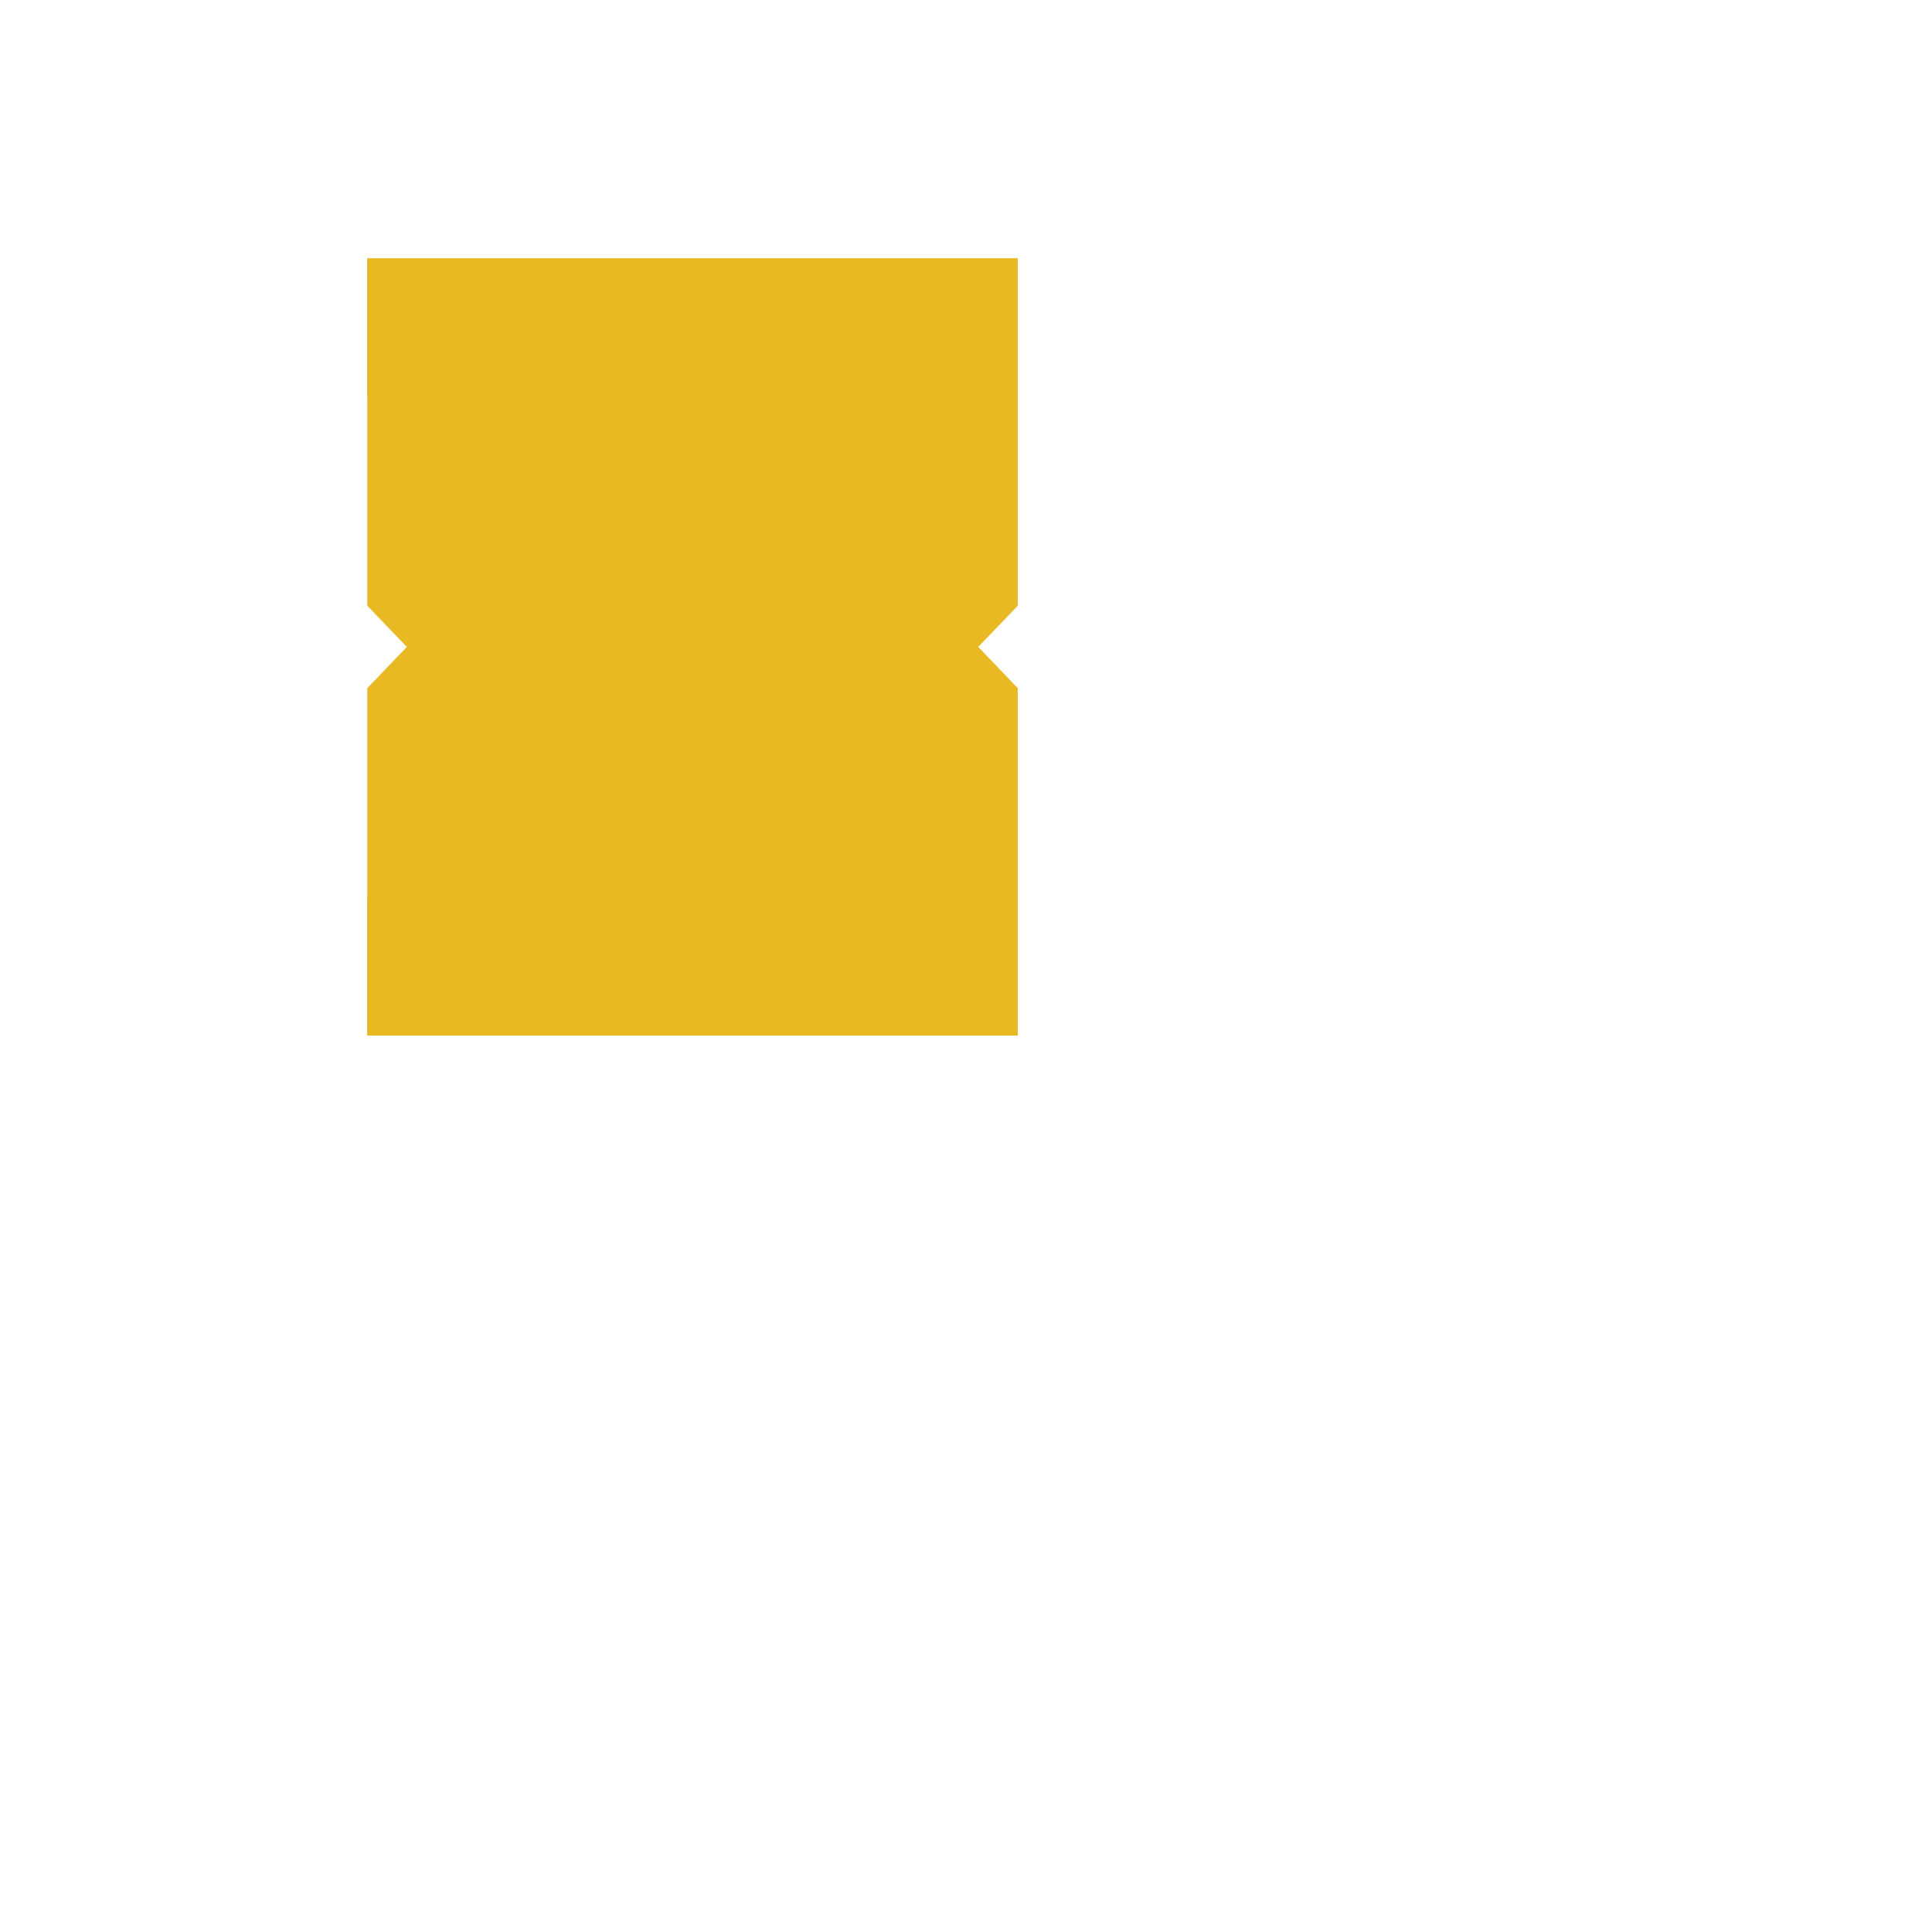
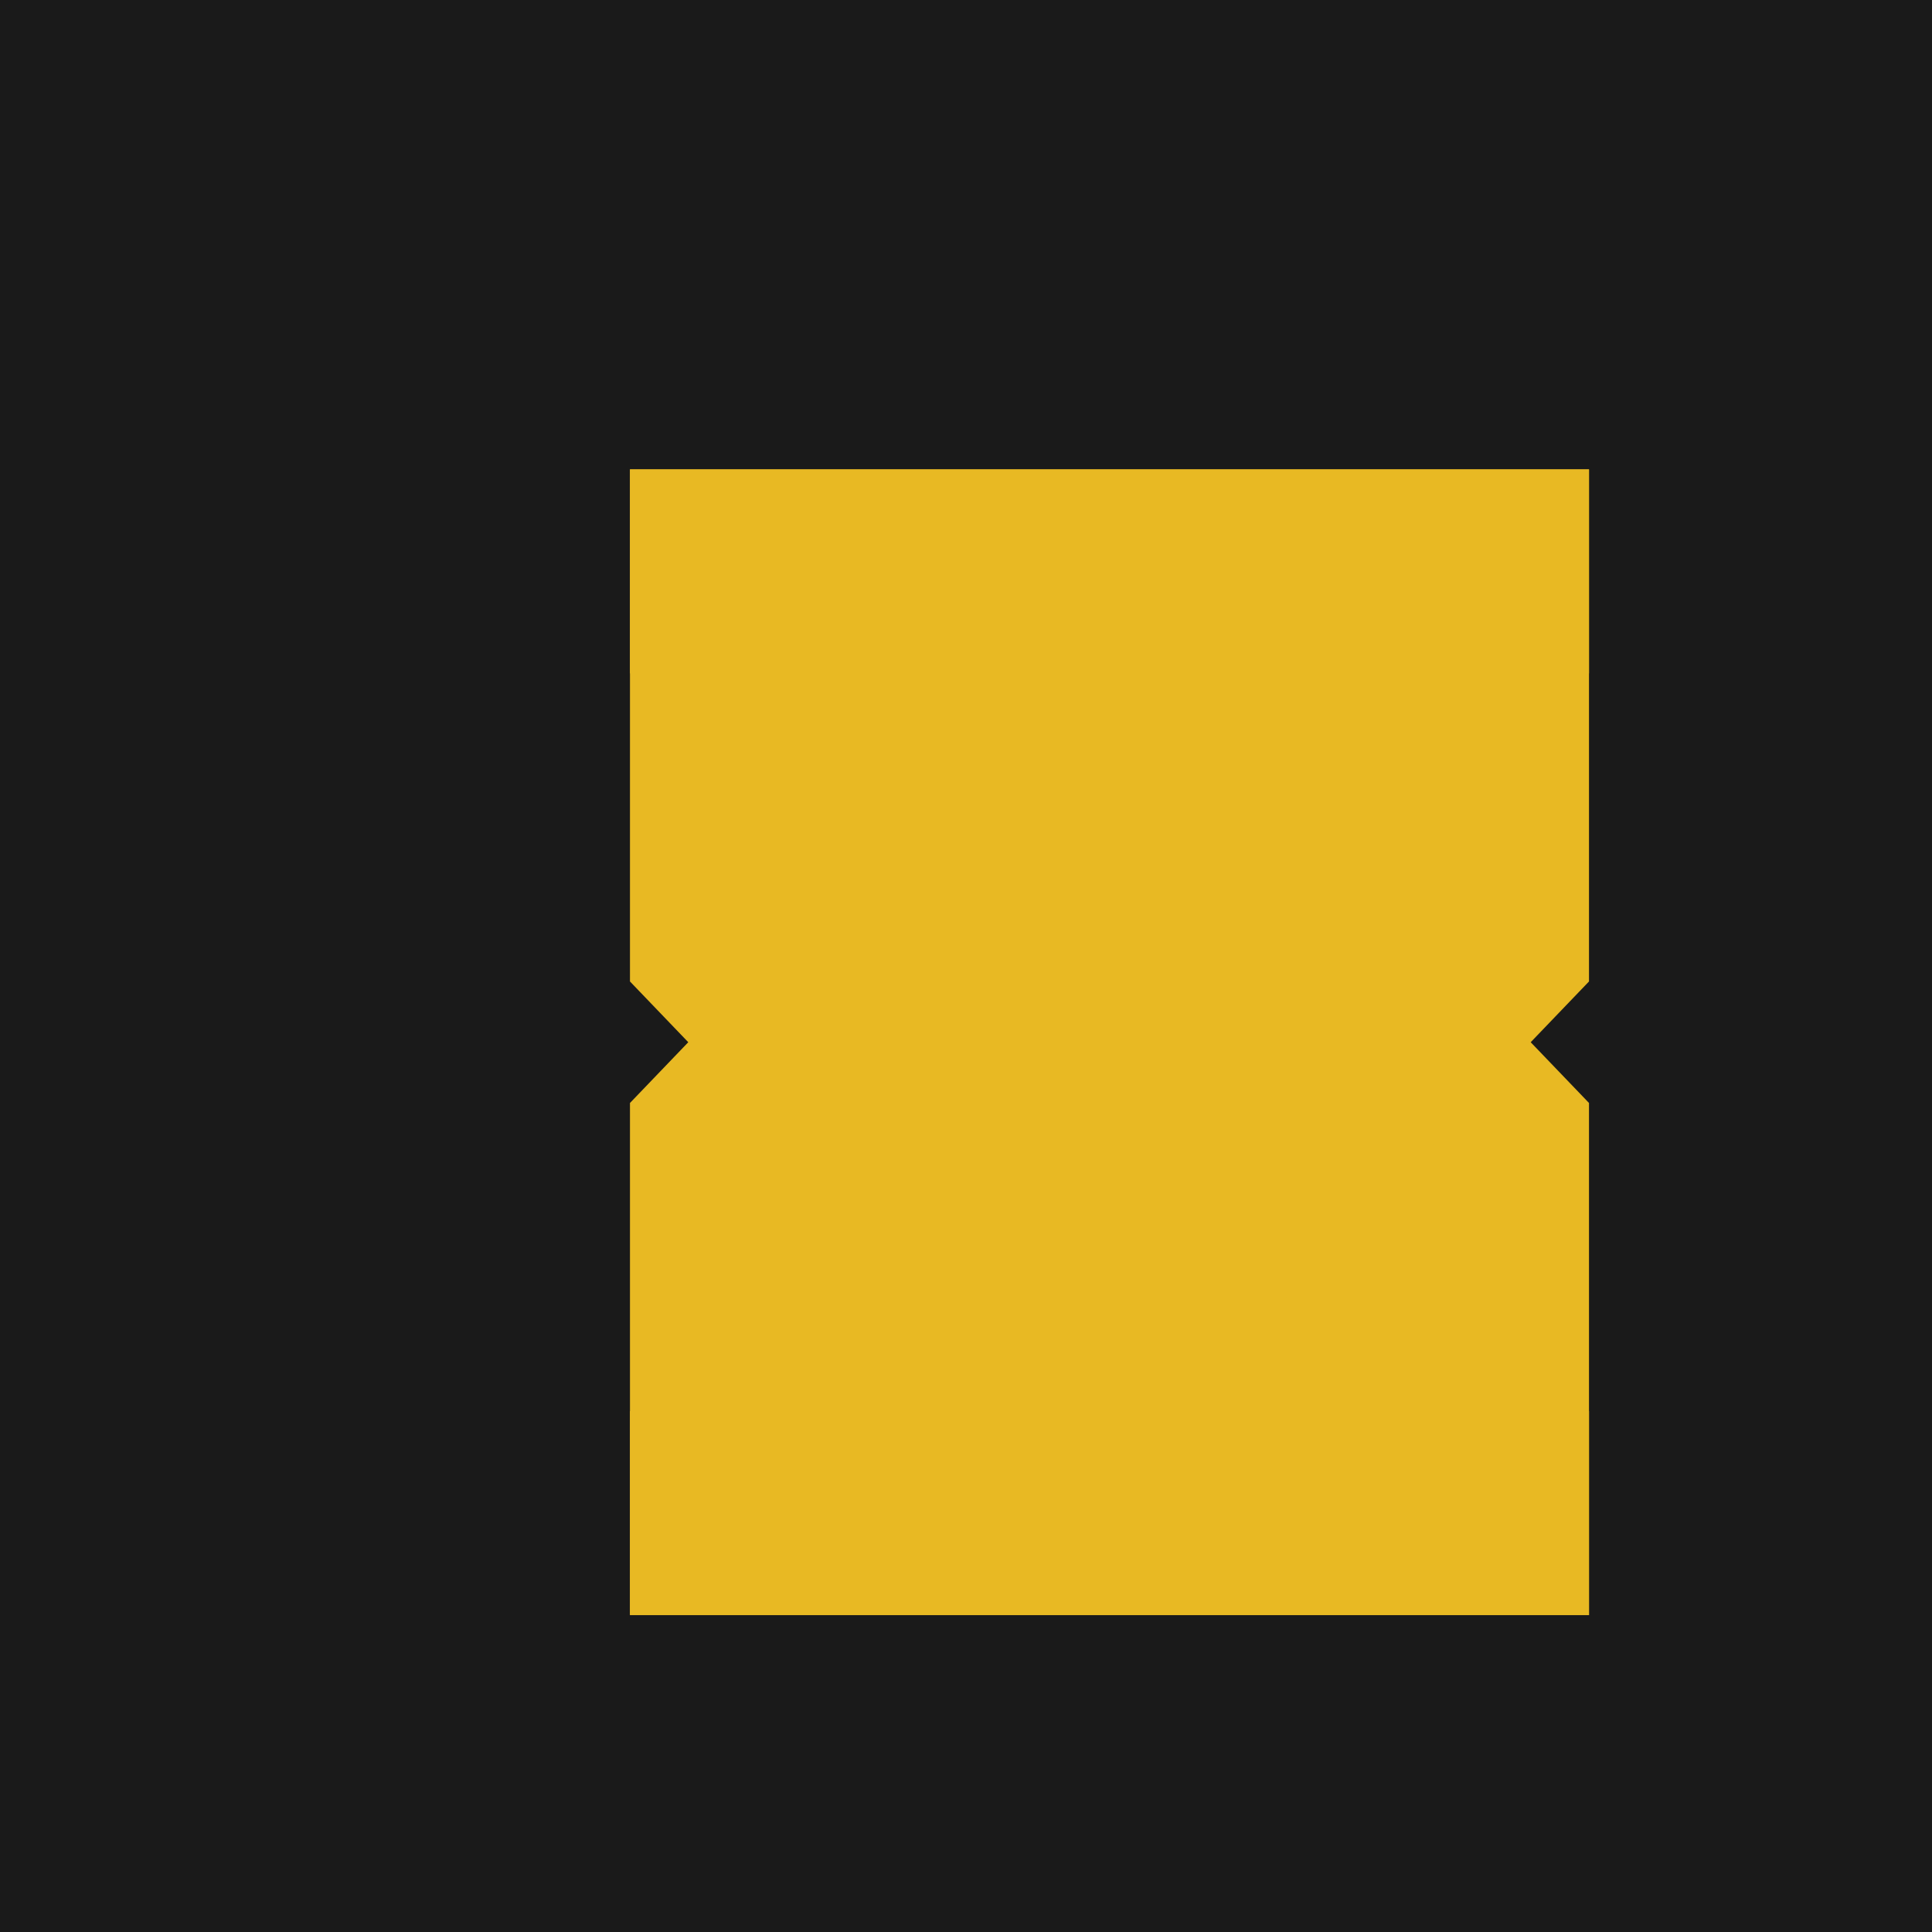
<svg xmlns="http://www.w3.org/2000/svg" viewBox="0 0 512 512">
  <defs>
    <style>
      .logo-fill {
        fill: #E8B923;
      }
    </style>
  </defs>
-   <rect width="512" height="512" fill="transparent" />
-   <g transform="translate(56, 56) scale(0.78)">
+   <rect width="512" height="512" fill="#1a1a1a" />
+   <g transform="translate(106, 106) scale(1.15)">
    <path class="logo-fill" d="M 53 16 L 53 134 L 148 233 L 53 233 L 53 280 L 274 280 L 274 162 L 179 63 L 274 63 L 274 16 Z" />
    <path class="logo-fill" d="M 274 16 L 274 134 L 179 233 L 274 233 L 274 280 L 53 280 L 53 162 L 148 63 L 53 63 L 53 16 Z" />
    <path class="logo-fill" d="M 135 122 L 135 174 L 192 174 L 192 122 Z" />
  </g>
</svg>
